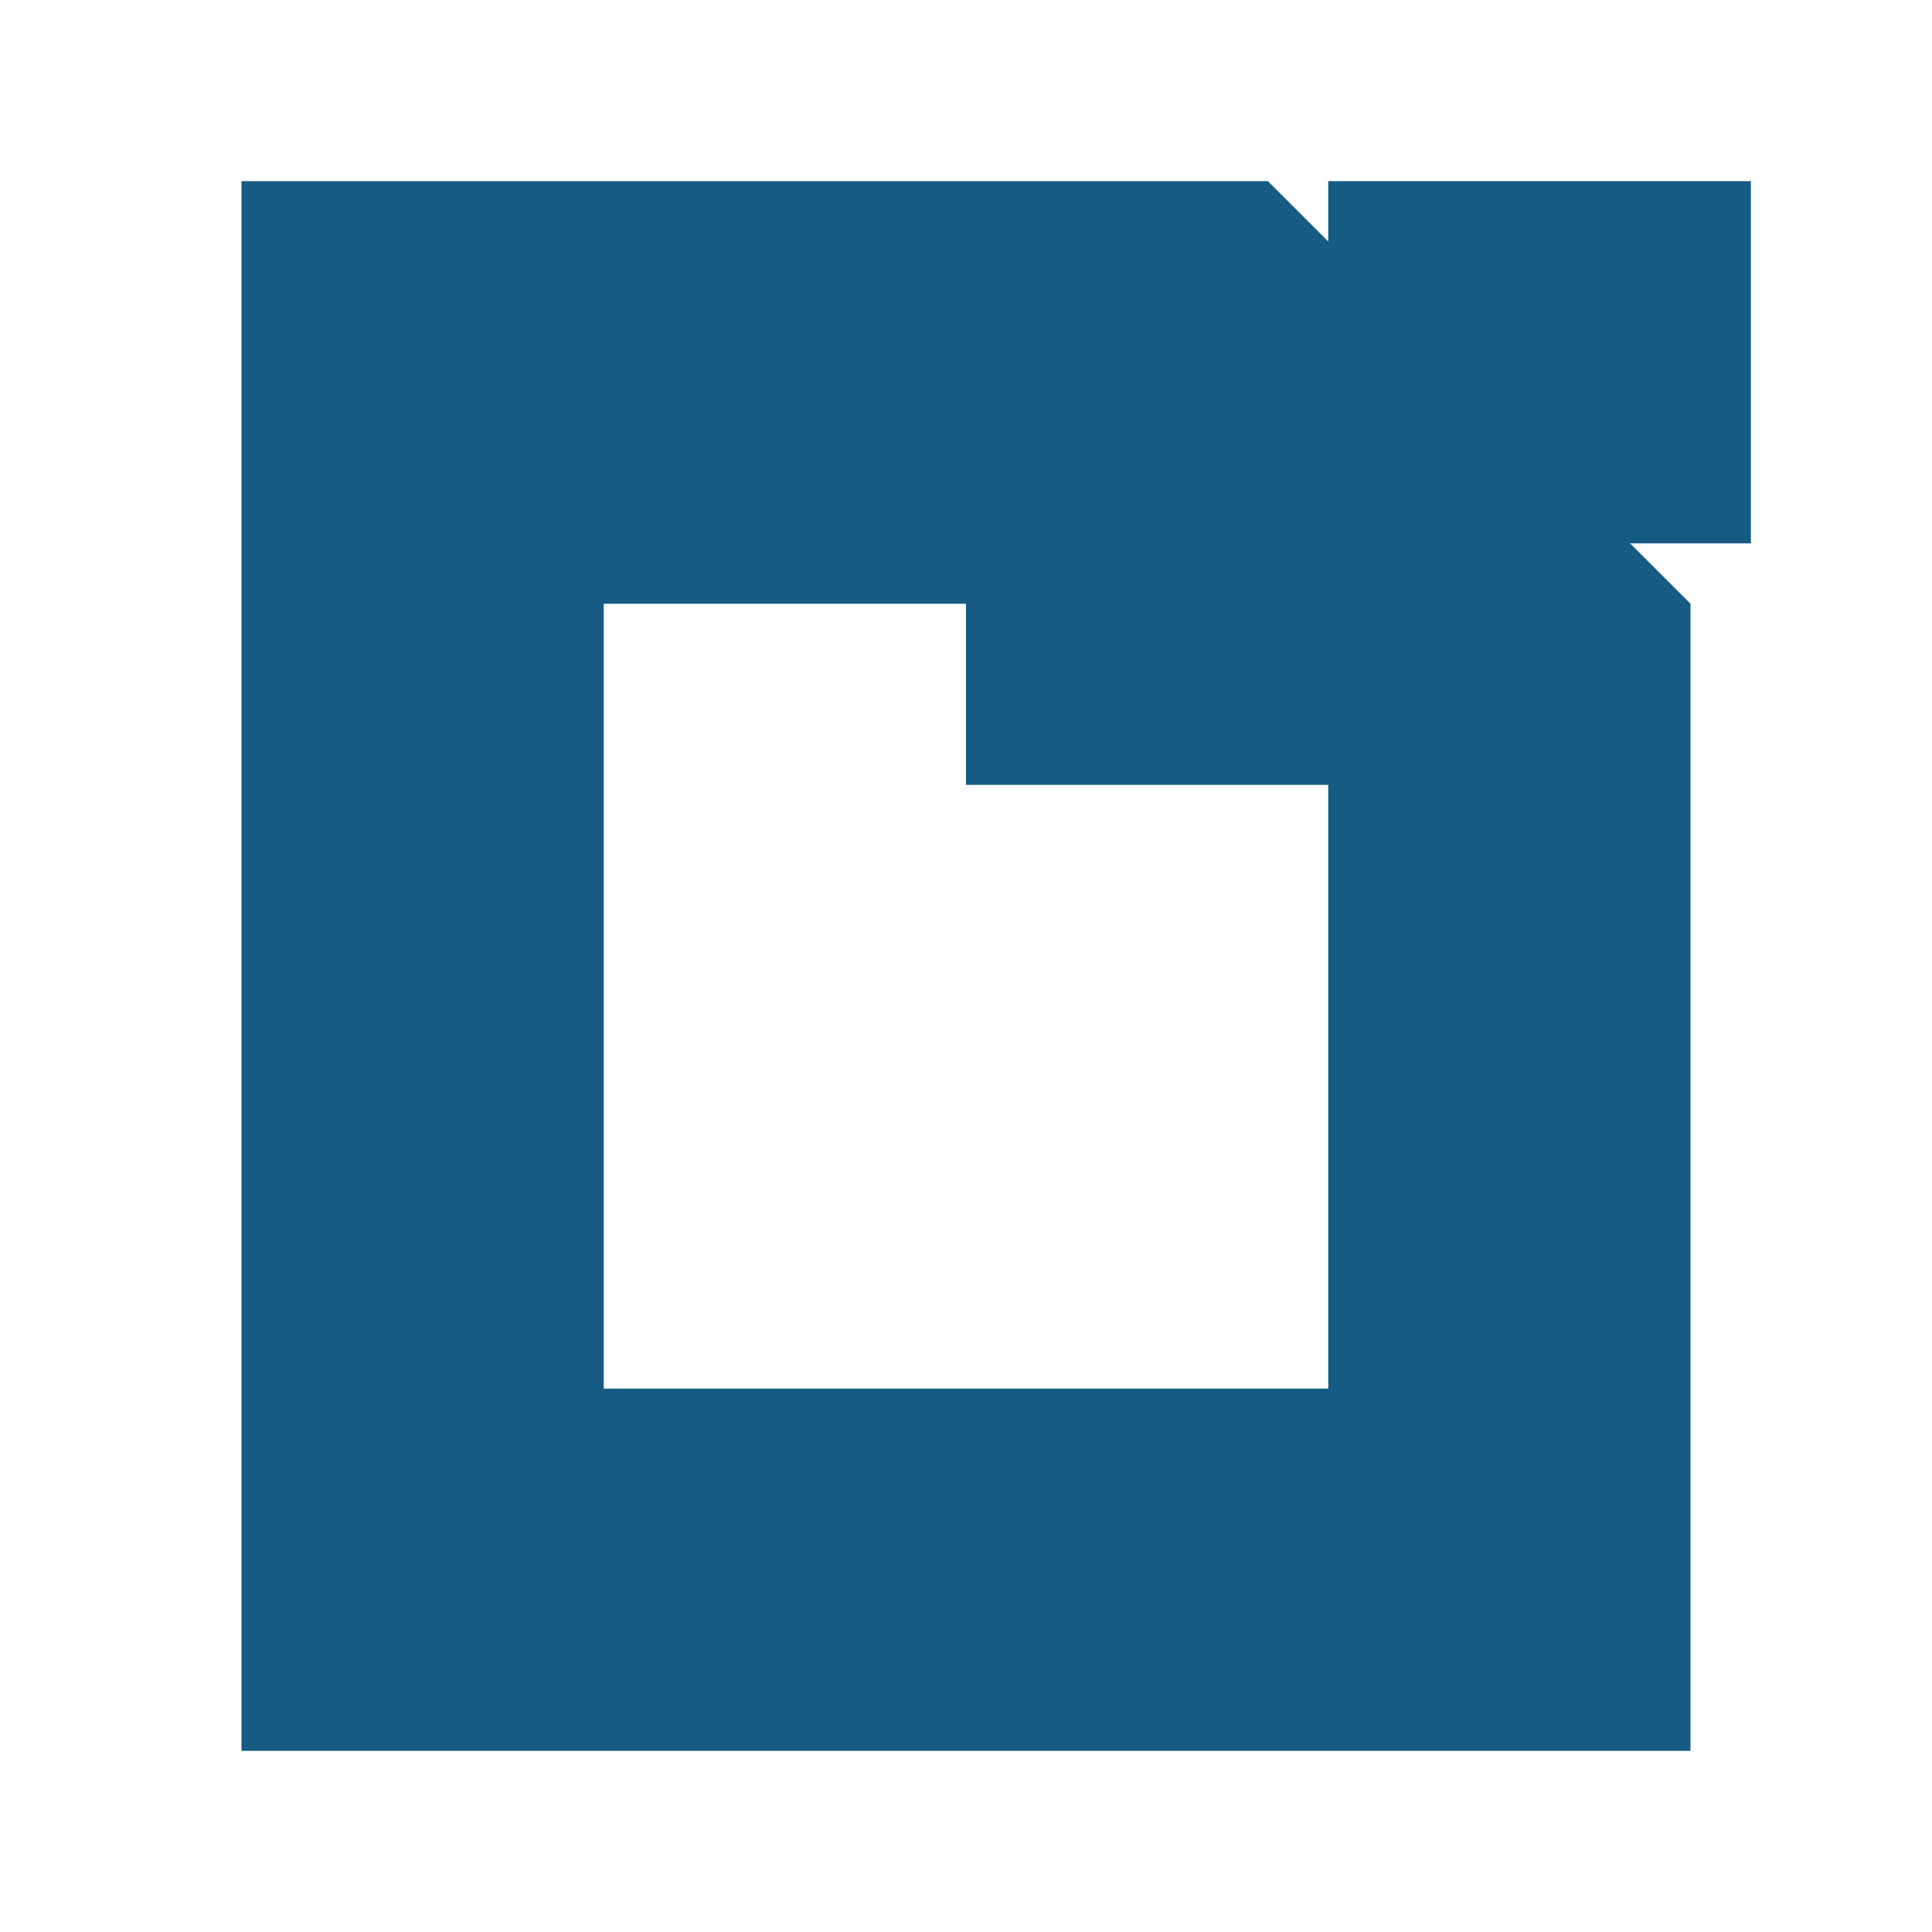
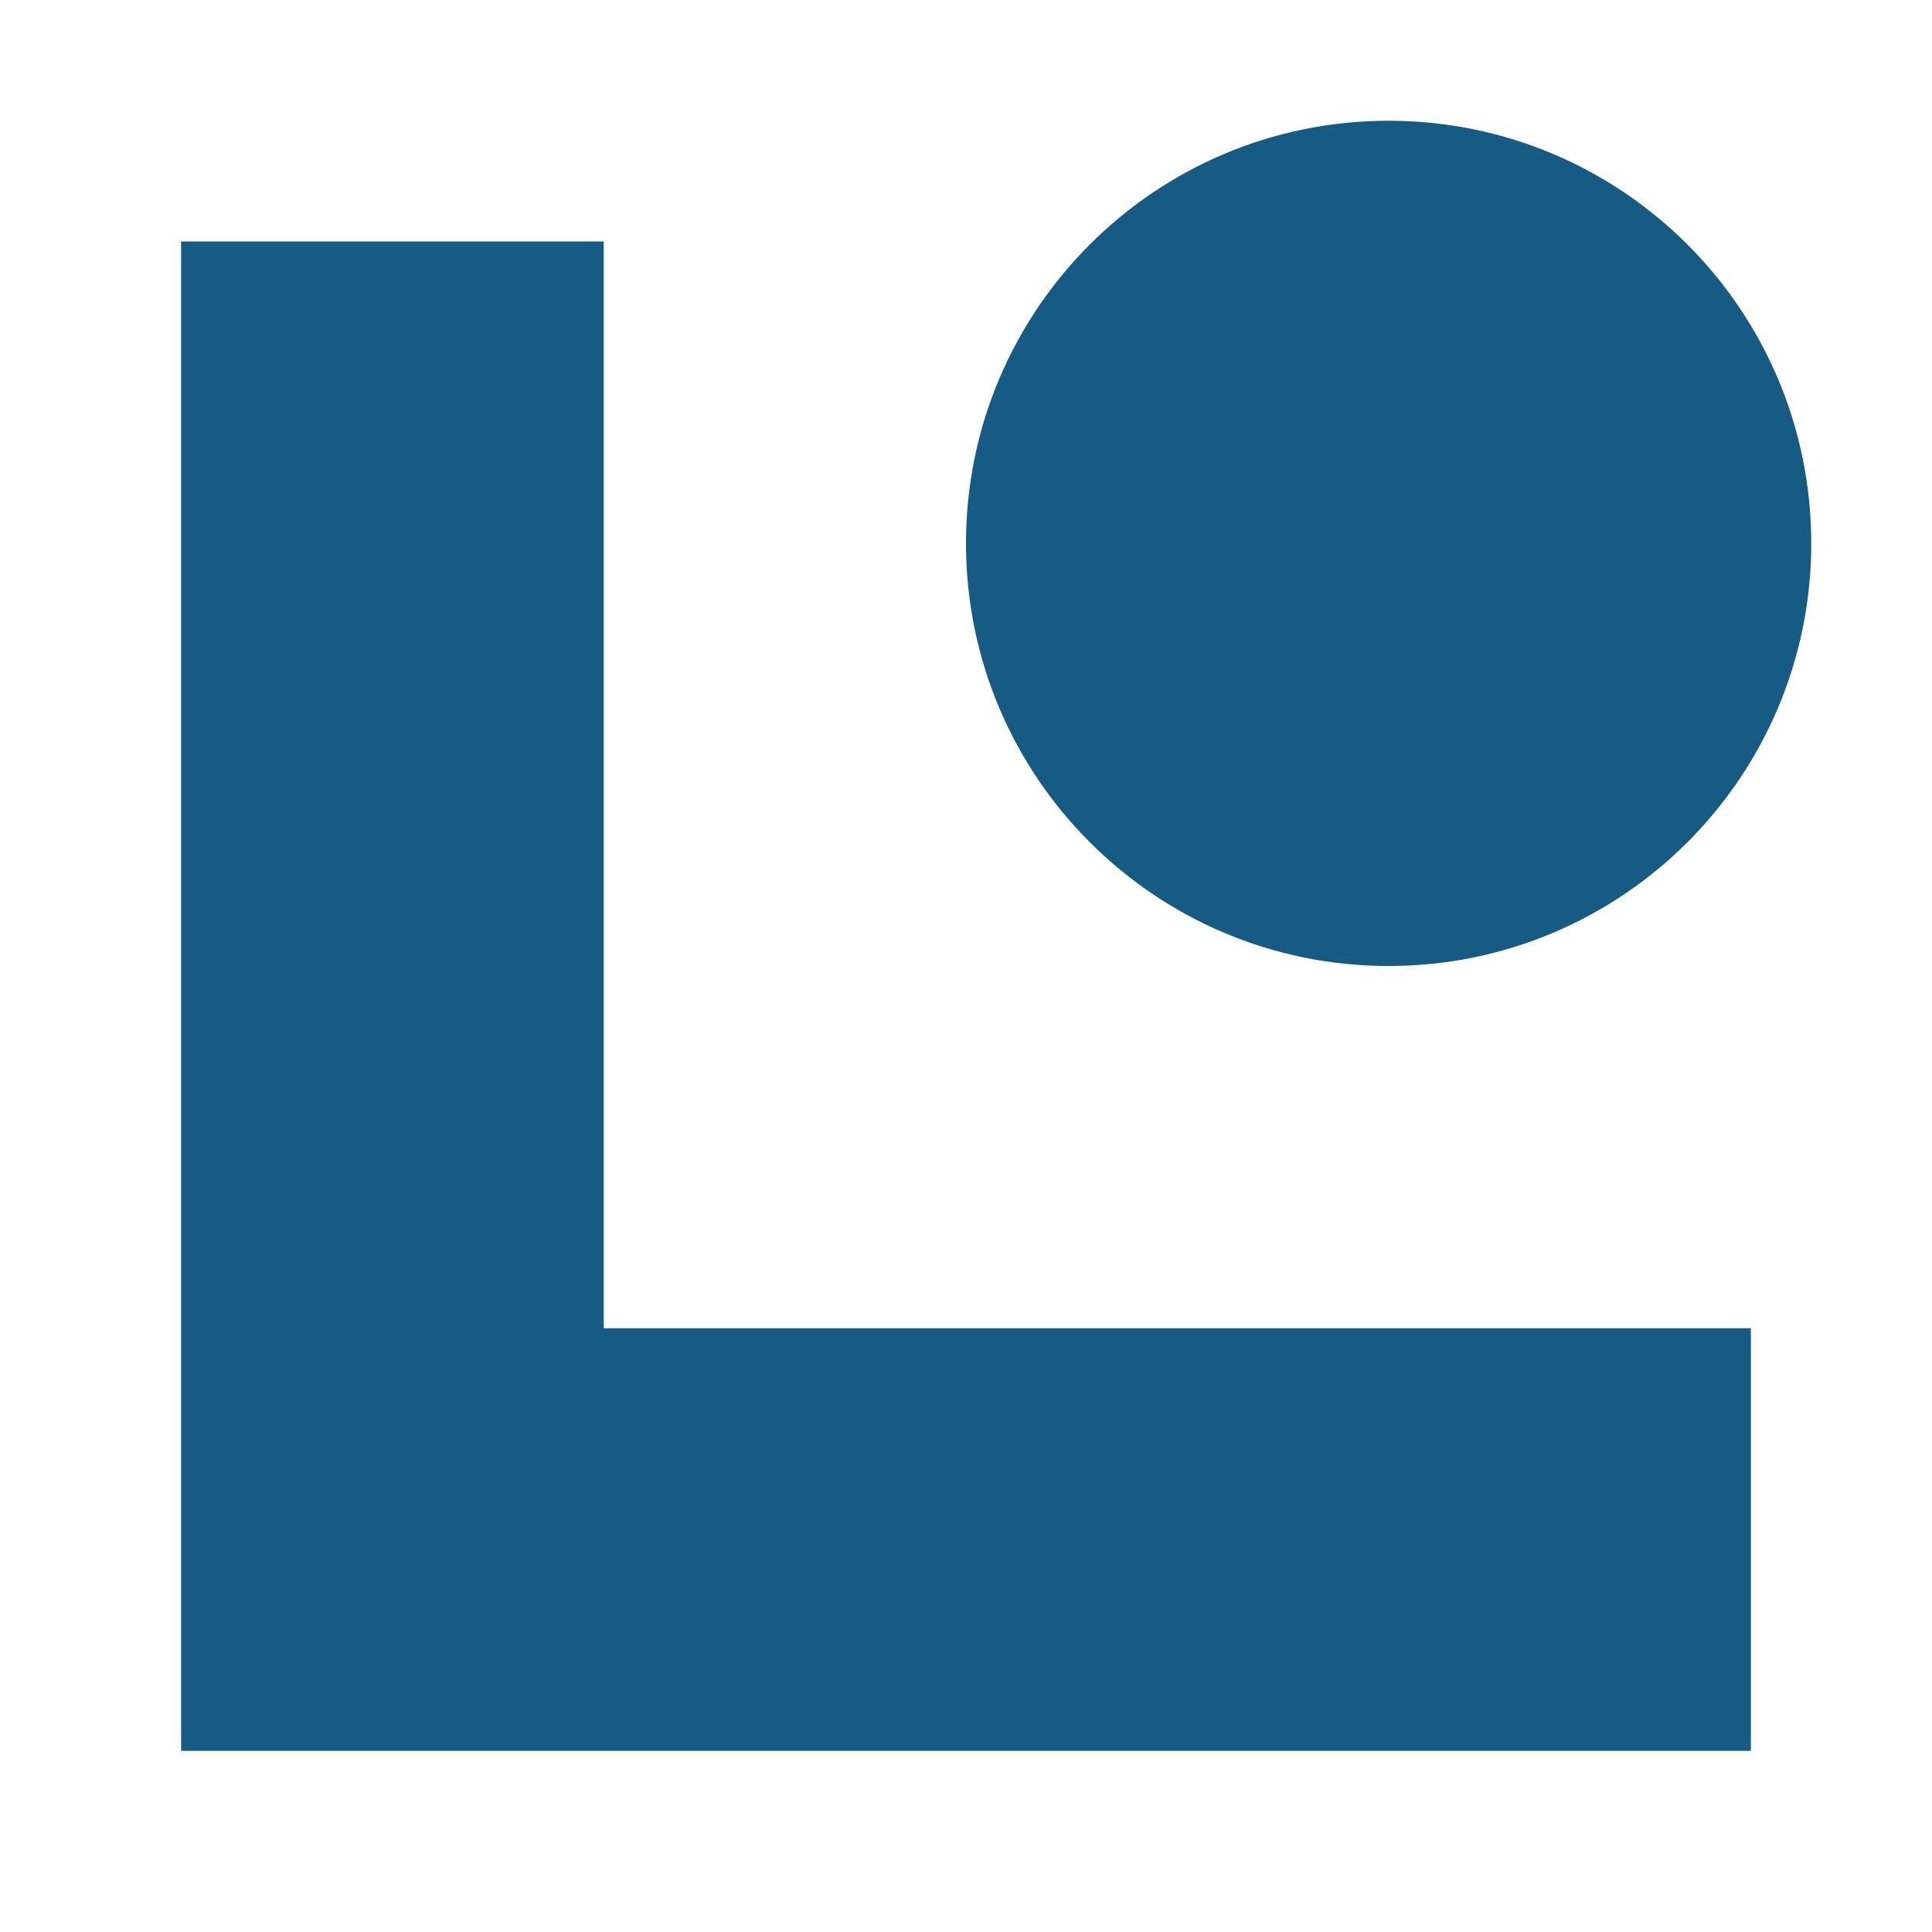
<svg xmlns="http://www.w3.org/2000/svg" viewBox="0 0 32 32" fill="#155b83">
-   <path fill-rule="evenodd" d="M4 3h17l7 7v19H4z M10 10v13h12V13h-6v-3z" />
-   <path d="M22 3h7v6h-7z" />
+   <path d="M3 4h7v18h19v7H3z" />
+   <circle cx="23" cy="9" r="7" />
</svg>
